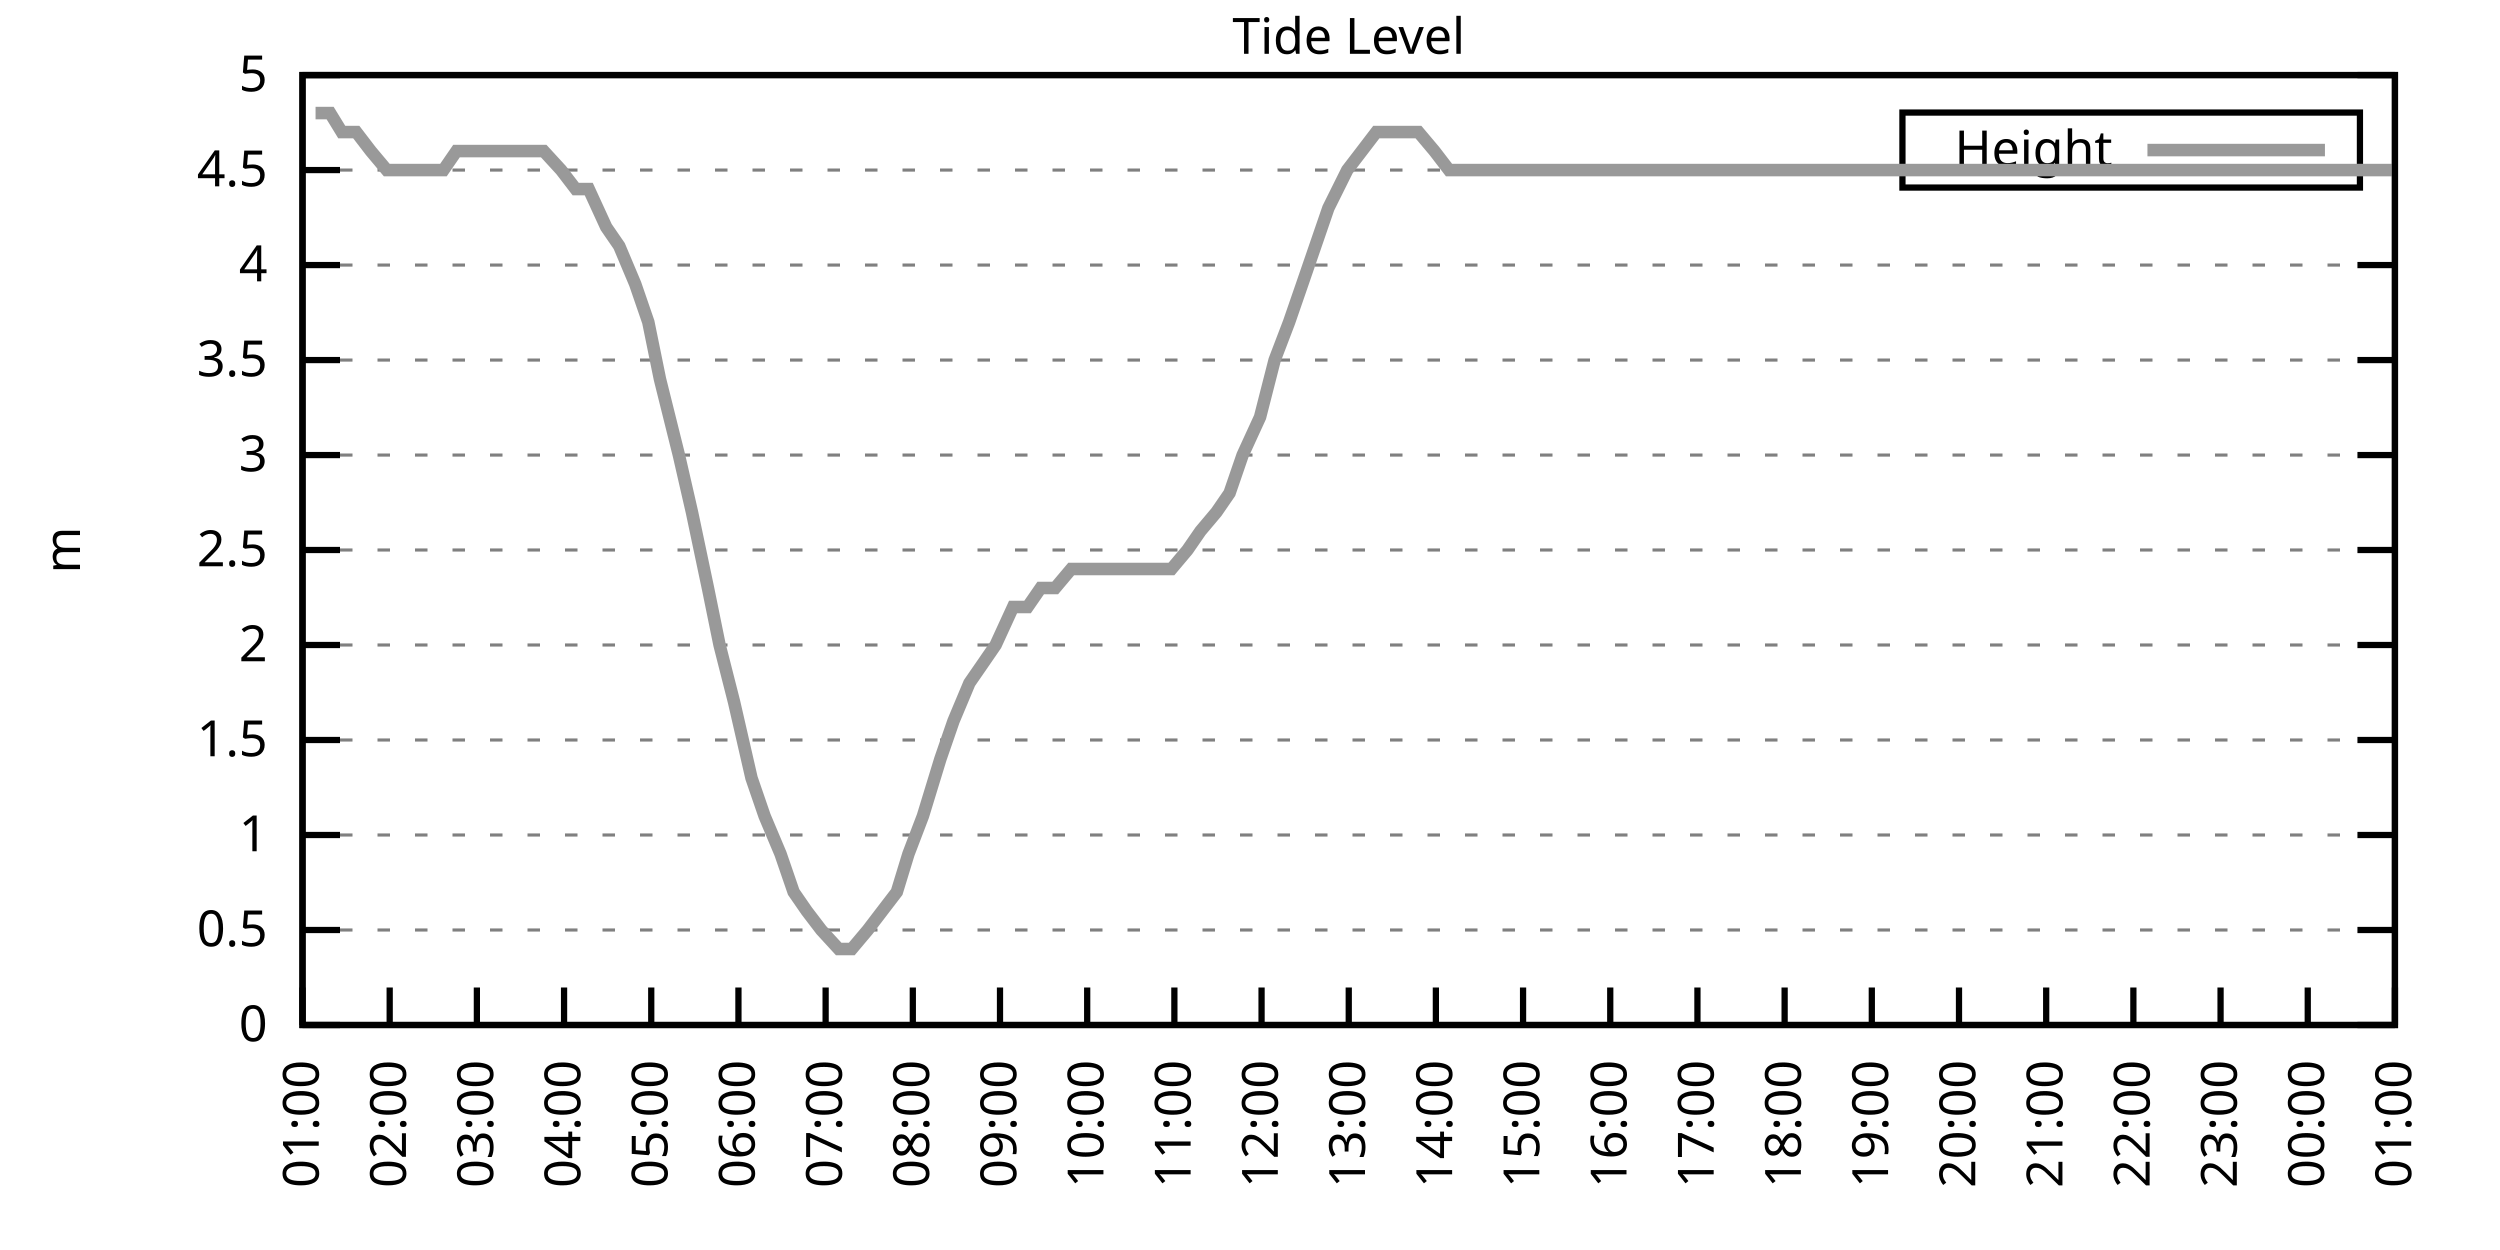
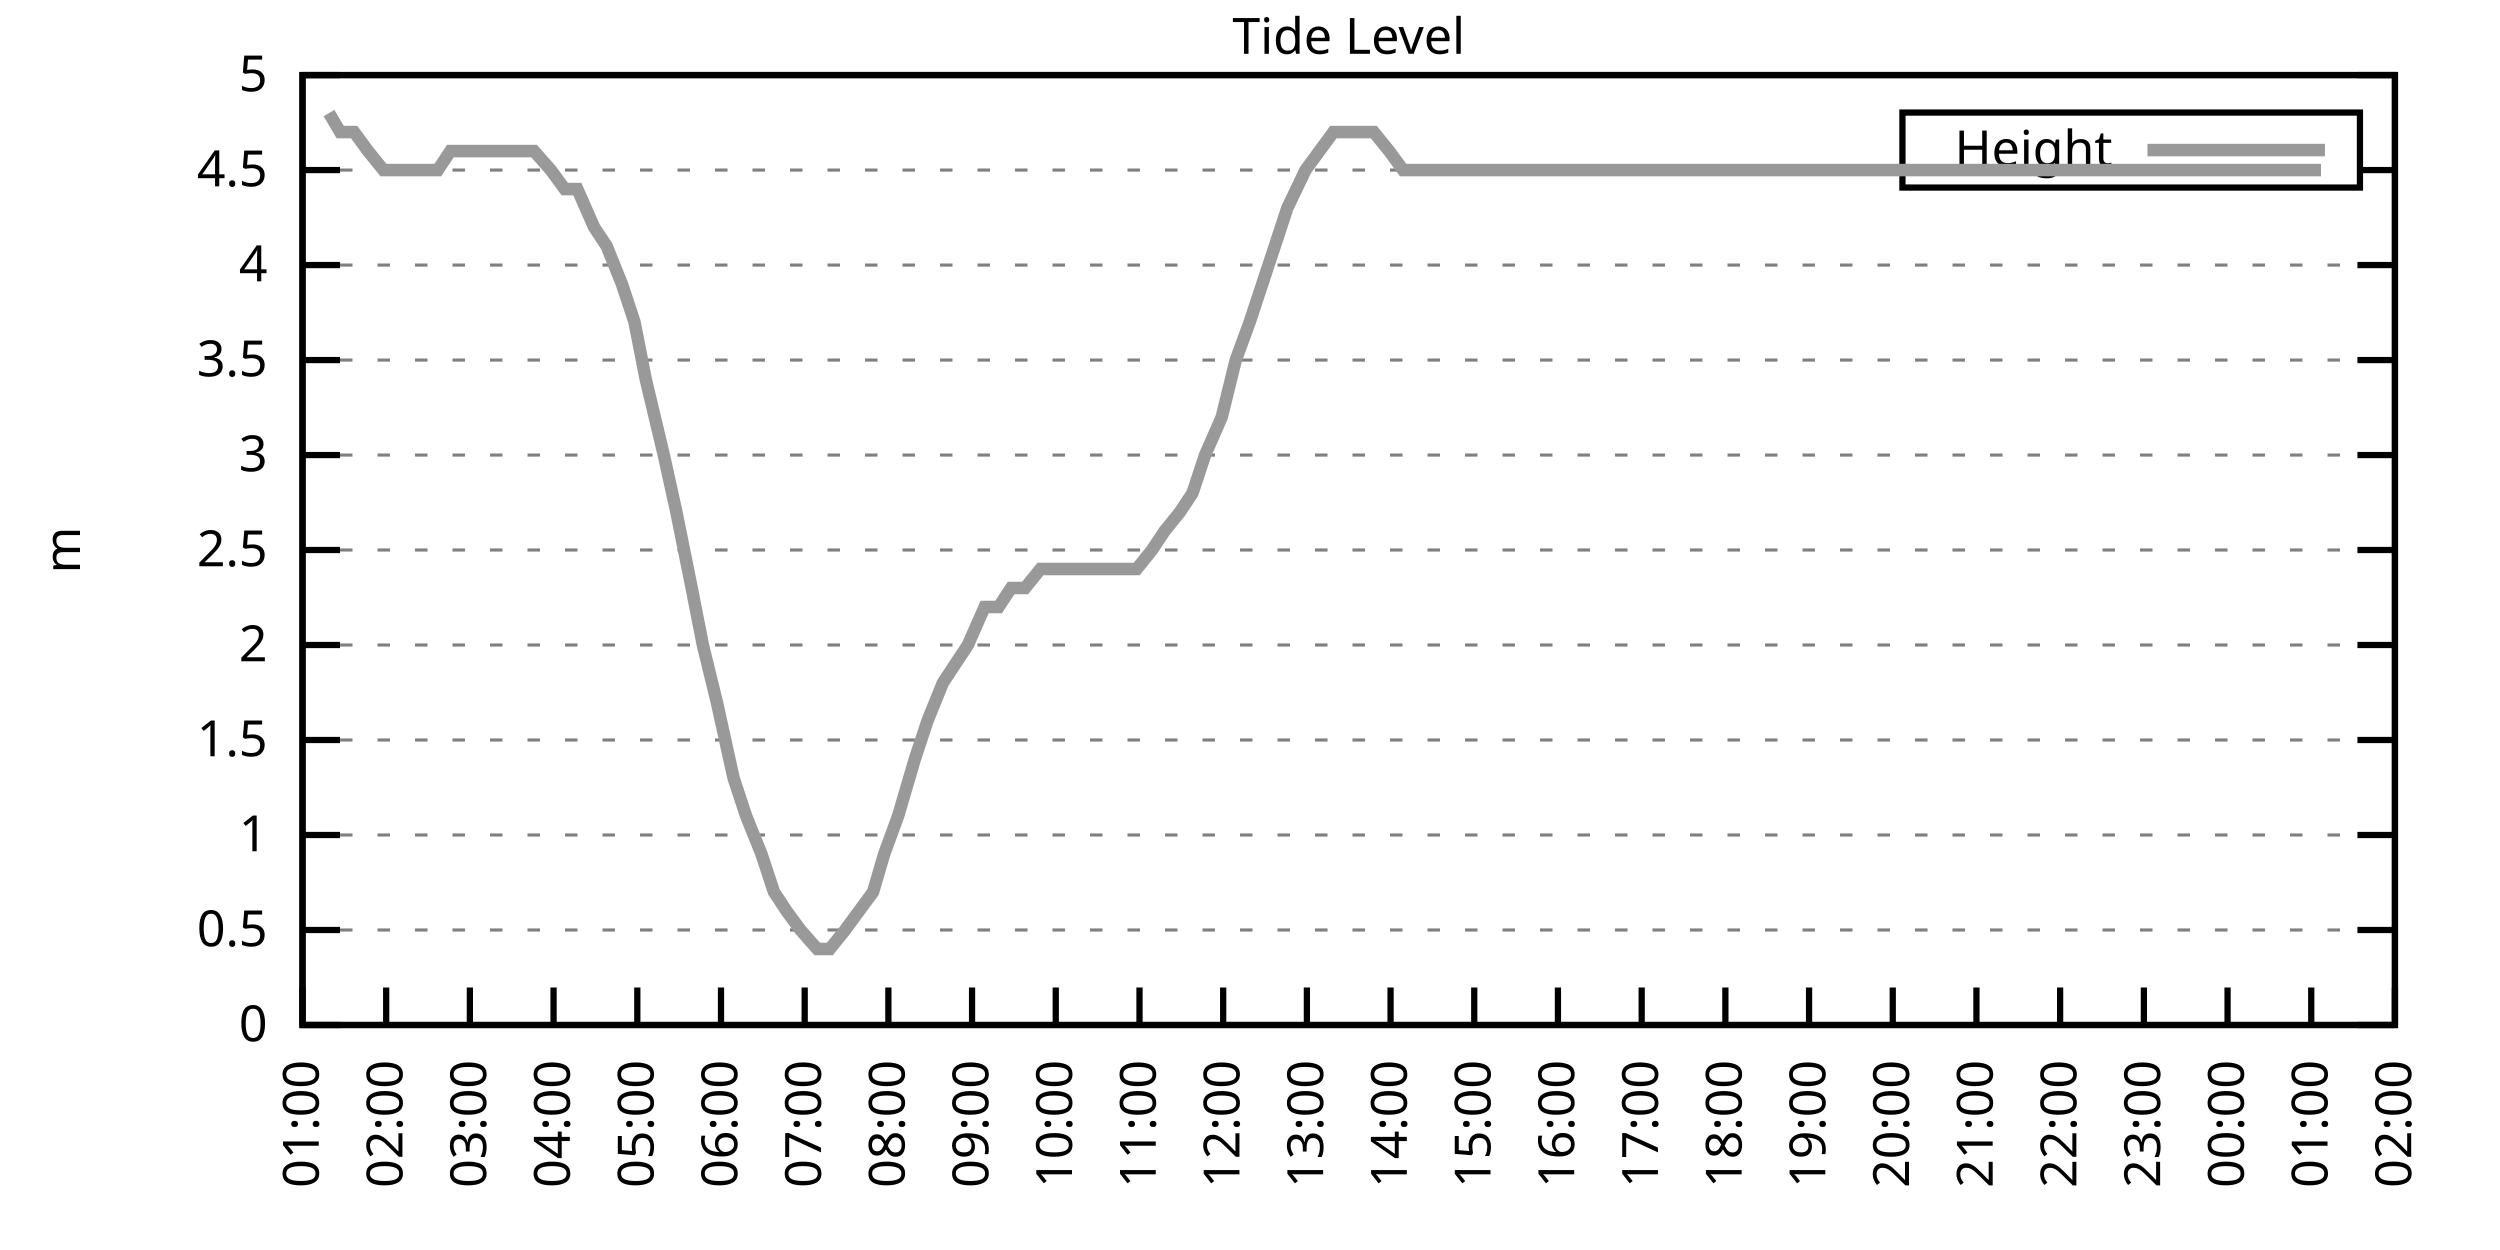
<svg xmlns="http://www.w3.org/2000/svg" xmlns:xlink="http://www.w3.org/1999/xlink" width="400" height="200" viewBox="0 0 400 200">
  <g id="gnuplot_canvas">
    <rect x="0" y="0" width="400" height="200" fill="none" />
    <defs>
      <circle id="gpDot" r="0.5" stroke-width="0.5" stroke="currentColor" />
      <path id="gpPt0" stroke-width="0.333" stroke="currentColor" d="M-1,0 h2 M0,-1 v2" />
      <path id="gpPt1" stroke-width="0.333" stroke="currentColor" d="M-1,-1 L1,1 M1,-1 L-1,1" />
      <path id="gpPt2" stroke-width="0.333" stroke="currentColor" d="M-1,0 L1,0 M0,-1 L0,1 M-1,-1 L1,1 M-1,1 L1,-1" />
      <rect id="gpPt3" stroke-width="0.333" stroke="currentColor" x="-1" y="-1" width="2" height="2" />
      <rect id="gpPt4" stroke-width="0.333" stroke="currentColor" fill="currentColor" x="-1" y="-1" width="2" height="2" />
      <circle id="gpPt5" stroke-width="0.333" stroke="currentColor" cx="0" cy="0" r="1" />
      <use xlink:href="#gpPt5" id="gpPt6" fill="currentColor" stroke="none" />
      <path id="gpPt7" stroke-width="0.333" stroke="currentColor" d="M0,-1.33 L-1.33,0.67 L1.33,0.67 z" />
      <use xlink:href="#gpPt7" id="gpPt8" fill="currentColor" stroke="none" />
      <use xlink:href="#gpPt7" id="gpPt9" stroke="currentColor" transform="rotate(180)" />
      <use xlink:href="#gpPt9" id="gpPt10" fill="currentColor" stroke="none" />
      <use xlink:href="#gpPt3" id="gpPt11" stroke="currentColor" transform="rotate(45)" />
      <use xlink:href="#gpPt11" id="gpPt12" fill="currentColor" stroke="none" />
      <path id="gpPt13" stroke-width="0.333" stroke="currentColor" d="M0,1.330 L1.265,0.411 L0.782,-1.067 L-0.782,-1.076 L-1.265,0.411 z" />
      <use xlink:href="#gpPt13" id="gpPt14" fill="currentColor" stroke="none" />
      <filter id="textbox" filterUnits="objectBoundingBox" x="0" y="0" height="1" width="1">
        <feFlood flood-color="white" flood-opacity="1" result="bgnd" />
        <feComposite in="SourceGraphic" in2="bgnd" operator="atop" />
      </filter>
      <filter id="greybox" filterUnits="objectBoundingBox" x="0" y="0" height="1" width="1">
        <feFlood flood-color="lightgrey" flood-opacity="1" result="grey" />
        <feComposite in="SourceGraphic" in2="grey" operator="atop" />
      </filter>
    </defs>
    <g fill="none" color="white" stroke="currentColor" stroke-width="1.00" stroke-linecap="butt" stroke-linejoin="miter">
</g>
    <g fill="none" color="black" stroke="currentColor" stroke-width="1.00" stroke-linecap="butt" stroke-linejoin="miter">
      <g stroke="none" shape-rendering="crispEdges">
        <polygon fill="rgb(255, 255, 255)" points="48.40,164.00 383.18,164.00 383.18,12.02 48.40,12.02 " />
      </g>
    </g>
    <g fill="none" color="black" stroke="currentColor" stroke-width="1.00" stroke-linecap="butt" stroke-linejoin="miter">
</g>
    <g fill="none" color="black" stroke="black" stroke-width="0.50" stroke-linecap="butt" stroke-linejoin="miter">
</g>
    <g fill="none" color="gray" stroke="currentColor" stroke-width="0.50" stroke-linecap="butt" stroke-linejoin="miter">
      <path stroke="gray" stroke-dasharray="2,4" class="gridline" d="M48.40,164.00 L383.19,164.00  " />
    </g>
    <g fill="none" color="gray" stroke="gray" stroke-width="1.00" stroke-linecap="butt" stroke-linejoin="miter">
</g>
    <g fill="none" color="black" stroke="currentColor" stroke-width="1.00" stroke-linecap="butt" stroke-linejoin="miter">
      <path stroke="black" d="M48.40,164.00 L54.40,164.00 M383.19,164.00 L377.19,164.00  " />
      <g transform="translate(42.80,166.60)" stroke="none" fill="black" font-family="Sans" font-size="8.00" text-anchor="end">
        <text>
          <tspan font-family="Sans"> 0</tspan>
        </text>
      </g>
    </g>
    <g fill="none" color="black" stroke="currentColor" stroke-width="1.00" stroke-linecap="butt" stroke-linejoin="miter">
</g>
    <g fill="none" color="black" stroke="black" stroke-width="0.50" stroke-linecap="butt" stroke-linejoin="miter">
</g>
    <g fill="none" color="gray" stroke="currentColor" stroke-width="0.50" stroke-linecap="butt" stroke-linejoin="miter">
      <path stroke="gray" stroke-dasharray="2,4" class="gridline" d="M48.40,148.80 L383.19,148.80  " />
    </g>
    <g fill="none" color="gray" stroke="gray" stroke-width="1.00" stroke-linecap="butt" stroke-linejoin="miter">
</g>
    <g fill="none" color="black" stroke="currentColor" stroke-width="1.00" stroke-linecap="butt" stroke-linejoin="miter">
      <path stroke="black" d="M48.40,148.80 L54.40,148.80 M383.19,148.80 L377.19,148.80  " />
      <g transform="translate(42.80,151.40)" stroke="none" fill="black" font-family="Sans" font-size="8.00" text-anchor="end">
        <text>
          <tspan font-family="Sans"> 0.5</tspan>
        </text>
      </g>
    </g>
    <g fill="none" color="black" stroke="currentColor" stroke-width="1.00" stroke-linecap="butt" stroke-linejoin="miter">
</g>
    <g fill="none" color="black" stroke="black" stroke-width="0.50" stroke-linecap="butt" stroke-linejoin="miter">
</g>
    <g fill="none" color="gray" stroke="currentColor" stroke-width="0.50" stroke-linecap="butt" stroke-linejoin="miter">
      <path stroke="gray" stroke-dasharray="2,4" class="gridline" d="M48.40,133.60 L383.19,133.60  " />
    </g>
    <g fill="none" color="gray" stroke="gray" stroke-width="1.00" stroke-linecap="butt" stroke-linejoin="miter">
</g>
    <g fill="none" color="black" stroke="currentColor" stroke-width="1.00" stroke-linecap="butt" stroke-linejoin="miter">
      <path stroke="black" d="M48.40,133.60 L54.40,133.60 M383.19,133.60 L377.19,133.60  " />
      <g transform="translate(42.80,136.20)" stroke="none" fill="black" font-family="Sans" font-size="8.00" text-anchor="end">
        <text>
          <tspan font-family="Sans"> 1</tspan>
        </text>
      </g>
    </g>
    <g fill="none" color="black" stroke="currentColor" stroke-width="1.00" stroke-linecap="butt" stroke-linejoin="miter">
</g>
    <g fill="none" color="black" stroke="black" stroke-width="0.50" stroke-linecap="butt" stroke-linejoin="miter">
</g>
    <g fill="none" color="gray" stroke="currentColor" stroke-width="0.50" stroke-linecap="butt" stroke-linejoin="miter">
      <path stroke="gray" stroke-dasharray="2,4" class="gridline" d="M48.40,118.40 L383.19,118.40  " />
    </g>
    <g fill="none" color="gray" stroke="gray" stroke-width="1.00" stroke-linecap="butt" stroke-linejoin="miter">
</g>
    <g fill="none" color="black" stroke="currentColor" stroke-width="1.00" stroke-linecap="butt" stroke-linejoin="miter">
      <path stroke="black" d="M48.40,118.40 L54.40,118.40 M383.19,118.40 L377.19,118.40  " />
      <g transform="translate(42.80,121.00)" stroke="none" fill="black" font-family="Sans" font-size="8.00" text-anchor="end">
        <text>
          <tspan font-family="Sans"> 1.5</tspan>
        </text>
      </g>
    </g>
    <g fill="none" color="black" stroke="currentColor" stroke-width="1.00" stroke-linecap="butt" stroke-linejoin="miter">
</g>
    <g fill="none" color="black" stroke="black" stroke-width="0.50" stroke-linecap="butt" stroke-linejoin="miter">
</g>
    <g fill="none" color="gray" stroke="currentColor" stroke-width="0.50" stroke-linecap="butt" stroke-linejoin="miter">
      <path stroke="gray" stroke-dasharray="2,4" class="gridline" d="M48.40,103.20 L383.19,103.20  " />
    </g>
    <g fill="none" color="gray" stroke="gray" stroke-width="1.00" stroke-linecap="butt" stroke-linejoin="miter">
</g>
    <g fill="none" color="black" stroke="currentColor" stroke-width="1.00" stroke-linecap="butt" stroke-linejoin="miter">
      <path stroke="black" d="M48.40,103.20 L54.40,103.20 M383.19,103.20 L377.19,103.20  " />
      <g transform="translate(42.80,105.80)" stroke="none" fill="black" font-family="Sans" font-size="8.00" text-anchor="end">
        <text>
          <tspan font-family="Sans"> 2</tspan>
        </text>
      </g>
    </g>
    <g fill="none" color="black" stroke="currentColor" stroke-width="1.00" stroke-linecap="butt" stroke-linejoin="miter">
</g>
    <g fill="none" color="black" stroke="black" stroke-width="0.50" stroke-linecap="butt" stroke-linejoin="miter">
</g>
    <g fill="none" color="gray" stroke="currentColor" stroke-width="0.50" stroke-linecap="butt" stroke-linejoin="miter">
      <path stroke="gray" stroke-dasharray="2,4" class="gridline" d="M48.40,88.00 L383.19,88.00  " />
    </g>
    <g fill="none" color="gray" stroke="gray" stroke-width="1.00" stroke-linecap="butt" stroke-linejoin="miter">
</g>
    <g fill="none" color="black" stroke="currentColor" stroke-width="1.00" stroke-linecap="butt" stroke-linejoin="miter">
      <path stroke="black" d="M48.40,88.00 L54.40,88.00 M383.19,88.00 L377.19,88.00  " />
      <g transform="translate(42.80,90.60)" stroke="none" fill="black" font-family="Sans" font-size="8.00" text-anchor="end">
        <text>
          <tspan font-family="Sans"> 2.5</tspan>
        </text>
      </g>
    </g>
    <g fill="none" color="black" stroke="currentColor" stroke-width="1.00" stroke-linecap="butt" stroke-linejoin="miter">
</g>
    <g fill="none" color="black" stroke="black" stroke-width="0.50" stroke-linecap="butt" stroke-linejoin="miter">
</g>
    <g fill="none" color="gray" stroke="currentColor" stroke-width="0.50" stroke-linecap="butt" stroke-linejoin="miter">
      <path stroke="gray" stroke-dasharray="2,4" class="gridline" d="M48.40,72.81 L383.19,72.81  " />
    </g>
    <g fill="none" color="gray" stroke="gray" stroke-width="1.00" stroke-linecap="butt" stroke-linejoin="miter">
</g>
    <g fill="none" color="black" stroke="currentColor" stroke-width="1.00" stroke-linecap="butt" stroke-linejoin="miter">
      <path stroke="black" d="M48.40,72.81 L54.40,72.81 M383.19,72.81 L377.19,72.81  " />
      <g transform="translate(42.80,75.41)" stroke="none" fill="black" font-family="Sans" font-size="8.00" text-anchor="end">
        <text>
          <tspan font-family="Sans"> 3</tspan>
        </text>
      </g>
    </g>
    <g fill="none" color="black" stroke="currentColor" stroke-width="1.00" stroke-linecap="butt" stroke-linejoin="miter">
</g>
    <g fill="none" color="black" stroke="black" stroke-width="0.50" stroke-linecap="butt" stroke-linejoin="miter">
</g>
    <g fill="none" color="gray" stroke="currentColor" stroke-width="0.50" stroke-linecap="butt" stroke-linejoin="miter">
      <path stroke="gray" stroke-dasharray="2,4" class="gridline" d="M48.40,57.61 L383.19,57.61  " />
    </g>
    <g fill="none" color="gray" stroke="gray" stroke-width="1.00" stroke-linecap="butt" stroke-linejoin="miter">
</g>
    <g fill="none" color="black" stroke="currentColor" stroke-width="1.00" stroke-linecap="butt" stroke-linejoin="miter">
      <path stroke="black" d="M48.40,57.61 L54.40,57.61 M383.19,57.61 L377.19,57.61  " />
      <g transform="translate(42.80,60.21)" stroke="none" fill="black" font-family="Sans" font-size="8.00" text-anchor="end">
        <text>
          <tspan font-family="Sans"> 3.5</tspan>
        </text>
      </g>
    </g>
    <g fill="none" color="black" stroke="currentColor" stroke-width="1.00" stroke-linecap="butt" stroke-linejoin="miter">
</g>
    <g fill="none" color="black" stroke="black" stroke-width="0.50" stroke-linecap="butt" stroke-linejoin="miter">
</g>
    <g fill="none" color="gray" stroke="currentColor" stroke-width="0.50" stroke-linecap="butt" stroke-linejoin="miter">
      <path stroke="gray" stroke-dasharray="2,4" class="gridline" d="M48.40,42.41 L383.19,42.41  " />
    </g>
    <g fill="none" color="gray" stroke="gray" stroke-width="1.00" stroke-linecap="butt" stroke-linejoin="miter">
</g>
    <g fill="none" color="black" stroke="currentColor" stroke-width="1.00" stroke-linecap="butt" stroke-linejoin="miter">
      <path stroke="black" d="M48.40,42.41 L54.40,42.41 M383.19,42.41 L377.19,42.41  " />
      <g transform="translate(42.80,45.01)" stroke="none" fill="black" font-family="Sans" font-size="8.00" text-anchor="end">
        <text>
          <tspan font-family="Sans"> 4</tspan>
        </text>
      </g>
    </g>
    <g fill="none" color="black" stroke="currentColor" stroke-width="1.00" stroke-linecap="butt" stroke-linejoin="miter">
</g>
    <g fill="none" color="black" stroke="black" stroke-width="0.50" stroke-linecap="butt" stroke-linejoin="miter">
</g>
    <g fill="none" color="gray" stroke="currentColor" stroke-width="0.50" stroke-linecap="butt" stroke-linejoin="miter">
      <path stroke="gray" stroke-dasharray="2,4" class="gridline" d="M48.40,27.21 L304.39,27.21 M377.59,27.21 L383.19,27.21  " />
    </g>
    <g fill="none" color="gray" stroke="gray" stroke-width="1.00" stroke-linecap="butt" stroke-linejoin="miter">
</g>
    <g fill="none" color="black" stroke="currentColor" stroke-width="1.00" stroke-linecap="butt" stroke-linejoin="miter">
      <path stroke="black" d="M48.40,27.21 L54.40,27.21 M383.19,27.21 L377.19,27.21  " />
      <g transform="translate(42.80,29.81)" stroke="none" fill="black" font-family="Sans" font-size="8.00" text-anchor="end">
        <text>
          <tspan font-family="Sans"> 4.5</tspan>
        </text>
      </g>
    </g>
    <g fill="none" color="black" stroke="currentColor" stroke-width="1.00" stroke-linecap="butt" stroke-linejoin="miter">
</g>
    <g fill="none" color="black" stroke="black" stroke-width="0.50" stroke-linecap="butt" stroke-linejoin="miter">
</g>
    <g fill="none" color="gray" stroke="currentColor" stroke-width="0.50" stroke-linecap="butt" stroke-linejoin="miter">
      <path stroke="gray" stroke-dasharray="2,4" class="gridline" d="M48.40,12.01 L383.19,12.01  " />
    </g>
    <g fill="none" color="gray" stroke="gray" stroke-width="1.00" stroke-linecap="butt" stroke-linejoin="miter">
</g>
    <g fill="none" color="black" stroke="currentColor" stroke-width="1.00" stroke-linecap="butt" stroke-linejoin="miter">
      <path stroke="black" d="M48.40,12.01 L54.40,12.01 M383.19,12.01 L377.19,12.01  " />
      <g transform="translate(42.80,14.61)" stroke="none" fill="black" font-family="Sans" font-size="8.00" text-anchor="end">
        <text>
          <tspan font-family="Sans"> 5</tspan>
        </text>
      </g>
    </g>
    <g fill="none" color="black" stroke="currentColor" stroke-width="1.00" stroke-linecap="butt" stroke-linejoin="miter">
      <path stroke="black" d="M48.40,164.00 L48.40,158.00  " />
      <g transform="translate(51.00,169.60) rotate(270.00)" stroke="none" fill="black" font-family="Sans" font-size="8.00" text-anchor="end">
        <text>
          <tspan font-family="Sans">01:00</tspan>
        </text>
      </g>
    </g>
    <g fill="none" color="black" stroke="currentColor" stroke-width="1.00" stroke-linecap="butt" stroke-linejoin="miter">
-       <path stroke="black" d="M62.35,164.00 L62.35,158.00  " />
-       <g transform="translate(64.95,169.60) rotate(270.00)" stroke="none" fill="black" font-family="Sans" font-size="8.00" text-anchor="end">
+       <path stroke="black" d="M61.79,164.00 L61.79,158.00  " />
+       <g transform="translate(64.39,169.60) rotate(270.00)" stroke="none" fill="black" font-family="Sans" font-size="8.00" text-anchor="end">
        <text>
          <tspan font-family="Sans">02:00</tspan>
        </text>
      </g>
    </g>
    <g fill="none" color="black" stroke="currentColor" stroke-width="1.00" stroke-linecap="butt" stroke-linejoin="miter">
-       <path stroke="black" d="M76.30,164.00 L76.30,158.00  " />
-       <g transform="translate(78.90,169.60) rotate(270.00)" stroke="none" fill="black" font-family="Sans" font-size="8.00" text-anchor="end">
+       <path stroke="black" d="M75.18,164.00 L75.18,158.00  " />
+       <g transform="translate(77.78,169.60) rotate(270.00)" stroke="none" fill="black" font-family="Sans" font-size="8.00" text-anchor="end">
        <text>
          <tspan font-family="Sans">03:00</tspan>
        </text>
      </g>
    </g>
    <g fill="none" color="black" stroke="currentColor" stroke-width="1.00" stroke-linecap="butt" stroke-linejoin="miter">
-       <path stroke="black" d="M90.25,164.00 L90.25,158.00  " />
-       <g transform="translate(92.85,169.60) rotate(270.00)" stroke="none" fill="black" font-family="Sans" font-size="8.00" text-anchor="end">
+       <path stroke="black" d="M88.57,164.00 L88.57,158.00  " />
+       <g transform="translate(91.17,169.60) rotate(270.00)" stroke="none" fill="black" font-family="Sans" font-size="8.00" text-anchor="end">
        <text>
          <tspan font-family="Sans">04:00</tspan>
        </text>
      </g>
    </g>
    <g fill="none" color="black" stroke="currentColor" stroke-width="1.00" stroke-linecap="butt" stroke-linejoin="miter">
-       <path stroke="black" d="M104.20,164.00 L104.20,158.00  " />
-       <g transform="translate(106.80,169.60) rotate(270.00)" stroke="none" fill="black" font-family="Sans" font-size="8.00" text-anchor="end">
+       <path stroke="black" d="M101.97,164.00 L101.97,158.00  " />
+       <g transform="translate(104.57,169.60) rotate(270.00)" stroke="none" fill="black" font-family="Sans" font-size="8.00" text-anchor="end">
        <text>
          <tspan font-family="Sans">05:00</tspan>
        </text>
      </g>
    </g>
    <g fill="none" color="black" stroke="currentColor" stroke-width="1.00" stroke-linecap="butt" stroke-linejoin="miter">
-       <path stroke="black" d="M118.15,164.00 L118.15,158.00  " />
-       <g transform="translate(120.75,169.60) rotate(270.00)" stroke="none" fill="black" font-family="Sans" font-size="8.00" text-anchor="end">
+       <path stroke="black" d="M115.36,164.00 L115.36,158.00  " />
+       <g transform="translate(117.96,169.60) rotate(270.00)" stroke="none" fill="black" font-family="Sans" font-size="8.00" text-anchor="end">
        <text>
          <tspan font-family="Sans">06:00</tspan>
        </text>
      </g>
    </g>
    <g fill="none" color="black" stroke="currentColor" stroke-width="1.00" stroke-linecap="butt" stroke-linejoin="miter">
-       <path stroke="black" d="M132.10,164.00 L132.10,158.00  " />
-       <g transform="translate(134.70,169.60) rotate(270.00)" stroke="none" fill="black" font-family="Sans" font-size="8.00" text-anchor="end">
+       <path stroke="black" d="M128.75,164.00 L128.75,158.00  " />
+       <g transform="translate(131.35,169.60) rotate(270.00)" stroke="none" fill="black" font-family="Sans" font-size="8.00" text-anchor="end">
        <text>
          <tspan font-family="Sans">07:00</tspan>
        </text>
      </g>
    </g>
    <g fill="none" color="black" stroke="currentColor" stroke-width="1.00" stroke-linecap="butt" stroke-linejoin="miter">
-       <path stroke="black" d="M146.05,164.00 L146.05,158.00  " />
-       <g transform="translate(148.65,169.60) rotate(270.00)" stroke="none" fill="black" font-family="Sans" font-size="8.00" text-anchor="end">
+       <path stroke="black" d="M142.14,164.00 L142.14,158.00  " />
+       <g transform="translate(144.74,169.60) rotate(270.00)" stroke="none" fill="black" font-family="Sans" font-size="8.00" text-anchor="end">
        <text>
          <tspan font-family="Sans">08:00</tspan>
        </text>
      </g>
    </g>
    <g fill="none" color="black" stroke="currentColor" stroke-width="1.00" stroke-linecap="butt" stroke-linejoin="miter">
-       <path stroke="black" d="M160.00,164.00 L160.00,158.00  " />
-       <g transform="translate(162.60,169.60) rotate(270.00)" stroke="none" fill="black" font-family="Sans" font-size="8.00" text-anchor="end">
+       <path stroke="black" d="M155.53,164.00 L155.53,158.00  " />
+       <g transform="translate(158.13,169.60) rotate(270.00)" stroke="none" fill="black" font-family="Sans" font-size="8.00" text-anchor="end">
        <text>
          <tspan font-family="Sans">09:00</tspan>
        </text>
      </g>
    </g>
    <g fill="none" color="black" stroke="currentColor" stroke-width="1.00" stroke-linecap="butt" stroke-linejoin="miter">
-       <path stroke="black" d="M173.95,164.00 L173.95,158.00  " />
-       <g transform="translate(176.55,169.60) rotate(270.00)" stroke="none" fill="black" font-family="Sans" font-size="8.00" text-anchor="end">
+       <path stroke="black" d="M168.92,164.00 L168.92,158.00  " />
+       <g transform="translate(171.52,169.60) rotate(270.00)" stroke="none" fill="black" font-family="Sans" font-size="8.00" text-anchor="end">
        <text>
          <tspan font-family="Sans">10:00</tspan>
        </text>
      </g>
    </g>
    <g fill="none" color="black" stroke="currentColor" stroke-width="1.00" stroke-linecap="butt" stroke-linejoin="miter">
-       <path stroke="black" d="M187.90,164.00 L187.90,158.00  " />
-       <g transform="translate(190.50,169.60) rotate(270.00)" stroke="none" fill="black" font-family="Sans" font-size="8.00" text-anchor="end">
+       <path stroke="black" d="M182.32,164.00 L182.32,158.00  " />
+       <g transform="translate(184.92,169.60) rotate(270.00)" stroke="none" fill="black" font-family="Sans" font-size="8.00" text-anchor="end">
        <text>
          <tspan font-family="Sans">11:00</tspan>
        </text>
      </g>
    </g>
    <g fill="none" color="black" stroke="currentColor" stroke-width="1.00" stroke-linecap="butt" stroke-linejoin="miter">
-       <path stroke="black" d="M201.85,164.00 L201.85,158.00  " />
-       <g transform="translate(204.45,169.60) rotate(270.00)" stroke="none" fill="black" font-family="Sans" font-size="8.00" text-anchor="end">
+       <path stroke="black" d="M195.71,164.00 L195.71,158.00  " />
+       <g transform="translate(198.31,169.60) rotate(270.00)" stroke="none" fill="black" font-family="Sans" font-size="8.00" text-anchor="end">
        <text>
          <tspan font-family="Sans">12:00</tspan>
        </text>
      </g>
    </g>
    <g fill="none" color="black" stroke="currentColor" stroke-width="1.00" stroke-linecap="butt" stroke-linejoin="miter">
-       <path stroke="black" d="M215.80,164.00 L215.80,158.00  " />
-       <g transform="translate(218.40,169.60) rotate(270.00)" stroke="none" fill="black" font-family="Sans" font-size="8.00" text-anchor="end">
+       <path stroke="black" d="M209.10,164.00 L209.10,158.00  " />
+       <g transform="translate(211.70,169.60) rotate(270.00)" stroke="none" fill="black" font-family="Sans" font-size="8.00" text-anchor="end">
        <text>
          <tspan font-family="Sans">13:00</tspan>
        </text>
      </g>
    </g>
    <g fill="none" color="black" stroke="currentColor" stroke-width="1.00" stroke-linecap="butt" stroke-linejoin="miter">
-       <path stroke="black" d="M229.74,164.00 L229.74,158.00  " />
-       <g transform="translate(232.34,169.60) rotate(270.00)" stroke="none" fill="black" font-family="Sans" font-size="8.00" text-anchor="end">
+       <path stroke="black" d="M222.49,164.00 L222.49,158.00  " />
+       <g transform="translate(225.09,169.60) rotate(270.00)" stroke="none" fill="black" font-family="Sans" font-size="8.00" text-anchor="end">
        <text>
          <tspan font-family="Sans">14:00</tspan>
        </text>
      </g>
    </g>
    <g fill="none" color="black" stroke="currentColor" stroke-width="1.00" stroke-linecap="butt" stroke-linejoin="miter">
-       <path stroke="black" d="M243.69,164.00 L243.69,158.00  " />
-       <g transform="translate(246.29,169.60) rotate(270.00)" stroke="none" fill="black" font-family="Sans" font-size="8.00" text-anchor="end">
+       <path stroke="black" d="M235.88,164.00 L235.88,158.00  " />
+       <g transform="translate(238.48,169.60) rotate(270.00)" stroke="none" fill="black" font-family="Sans" font-size="8.00" text-anchor="end">
        <text>
          <tspan font-family="Sans">15:00</tspan>
        </text>
      </g>
    </g>
    <g fill="none" color="black" stroke="currentColor" stroke-width="1.00" stroke-linecap="butt" stroke-linejoin="miter">
-       <path stroke="black" d="M257.64,164.00 L257.64,158.00  " />
-       <g transform="translate(260.24,169.60) rotate(270.00)" stroke="none" fill="black" font-family="Sans" font-size="8.00" text-anchor="end">
+       <path stroke="black" d="M249.27,164.00 L249.27,158.00  " />
+       <g transform="translate(251.87,169.60) rotate(270.00)" stroke="none" fill="black" font-family="Sans" font-size="8.00" text-anchor="end">
        <text>
          <tspan font-family="Sans">16:00</tspan>
        </text>
      </g>
    </g>
    <g fill="none" color="black" stroke="currentColor" stroke-width="1.00" stroke-linecap="butt" stroke-linejoin="miter">
-       <path stroke="black" d="M271.59,164.00 L271.59,158.00  " />
-       <g transform="translate(274.19,169.60) rotate(270.00)" stroke="none" fill="black" font-family="Sans" font-size="8.00" text-anchor="end">
+       <path stroke="black" d="M262.67,164.00 L262.67,158.00  " />
+       <g transform="translate(265.27,169.60) rotate(270.00)" stroke="none" fill="black" font-family="Sans" font-size="8.00" text-anchor="end">
        <text>
          <tspan font-family="Sans">17:00</tspan>
        </text>
      </g>
    </g>
    <g fill="none" color="black" stroke="currentColor" stroke-width="1.00" stroke-linecap="butt" stroke-linejoin="miter">
-       <path stroke="black" d="M285.54,164.00 L285.54,158.00  " />
-       <g transform="translate(288.14,169.60) rotate(270.00)" stroke="none" fill="black" font-family="Sans" font-size="8.00" text-anchor="end">
+       <path stroke="black" d="M276.06,164.00 L276.06,158.00  " />
+       <g transform="translate(278.66,169.60) rotate(270.00)" stroke="none" fill="black" font-family="Sans" font-size="8.00" text-anchor="end">
        <text>
          <tspan font-family="Sans">18:00</tspan>
        </text>
      </g>
    </g>
    <g fill="none" color="black" stroke="currentColor" stroke-width="1.00" stroke-linecap="butt" stroke-linejoin="miter">
-       <path stroke="black" d="M299.49,164.00 L299.49,158.00  " />
-       <g transform="translate(302.09,169.60) rotate(270.00)" stroke="none" fill="black" font-family="Sans" font-size="8.00" text-anchor="end">
+       <path stroke="black" d="M289.45,164.00 L289.45,158.00  " />
+       <g transform="translate(292.05,169.60) rotate(270.00)" stroke="none" fill="black" font-family="Sans" font-size="8.00" text-anchor="end">
        <text>
          <tspan font-family="Sans">19:00</tspan>
        </text>
      </g>
    </g>
    <g fill="none" color="black" stroke="currentColor" stroke-width="1.00" stroke-linecap="butt" stroke-linejoin="miter">
-       <path stroke="black" d="M313.44,164.00 L313.44,158.00  " />
-       <g transform="translate(316.04,169.60) rotate(270.00)" stroke="none" fill="black" font-family="Sans" font-size="8.00" text-anchor="end">
+       <path stroke="black" d="M302.84,164.00 L302.84,158.00  " />
+       <g transform="translate(305.44,169.60) rotate(270.00)" stroke="none" fill="black" font-family="Sans" font-size="8.00" text-anchor="end">
        <text>
          <tspan font-family="Sans">20:00</tspan>
        </text>
      </g>
    </g>
    <g fill="none" color="black" stroke="currentColor" stroke-width="1.00" stroke-linecap="butt" stroke-linejoin="miter">
-       <path stroke="black" d="M327.39,164.00 L327.39,158.00  " />
-       <g transform="translate(329.99,169.60) rotate(270.00)" stroke="none" fill="black" font-family="Sans" font-size="8.00" text-anchor="end">
+       <path stroke="black" d="M316.23,164.00 L316.23,158.00  " />
+       <g transform="translate(318.83,169.60) rotate(270.00)" stroke="none" fill="black" font-family="Sans" font-size="8.00" text-anchor="end">
        <text>
          <tspan font-family="Sans">21:00</tspan>
        </text>
      </g>
    </g>
    <g fill="none" color="black" stroke="currentColor" stroke-width="1.00" stroke-linecap="butt" stroke-linejoin="miter">
-       <path stroke="black" d="M341.34,164.00 L341.34,158.00  " />
-       <g transform="translate(343.94,169.60) rotate(270.00)" stroke="none" fill="black" font-family="Sans" font-size="8.00" text-anchor="end">
+       <path stroke="black" d="M329.62,164.00 L329.62,158.00  " />
+       <g transform="translate(332.22,169.60) rotate(270.00)" stroke="none" fill="black" font-family="Sans" font-size="8.00" text-anchor="end">
        <text>
          <tspan font-family="Sans">22:00</tspan>
        </text>
      </g>
    </g>
    <g fill="none" color="black" stroke="currentColor" stroke-width="1.00" stroke-linecap="butt" stroke-linejoin="miter">
-       <path stroke="black" d="M355.29,164.00 L355.29,158.00  " />
-       <g transform="translate(357.89,169.60) rotate(270.00)" stroke="none" fill="black" font-family="Sans" font-size="8.00" text-anchor="end">
+       <path stroke="black" d="M343.02,164.00 L343.02,158.00  " />
+       <g transform="translate(345.62,169.60) rotate(270.00)" stroke="none" fill="black" font-family="Sans" font-size="8.00" text-anchor="end">
        <text>
          <tspan font-family="Sans">23:00</tspan>
        </text>
      </g>
    </g>
    <g fill="none" color="black" stroke="currentColor" stroke-width="1.00" stroke-linecap="butt" stroke-linejoin="miter">
-       <path stroke="black" d="M369.24,164.00 L369.24,158.00  " />
-       <g transform="translate(371.84,169.60) rotate(270.00)" stroke="none" fill="black" font-family="Sans" font-size="8.00" text-anchor="end">
+       <path stroke="black" d="M356.41,164.00 L356.41,158.00  " />
+       <g transform="translate(359.01,169.60) rotate(270.00)" stroke="none" fill="black" font-family="Sans" font-size="8.00" text-anchor="end">
        <text>
          <tspan font-family="Sans">00:00</tspan>
+         </text>
+       </g>
+     </g>
+     <g fill="none" color="black" stroke="currentColor" stroke-width="1.00" stroke-linecap="butt" stroke-linejoin="miter">
+       <path stroke="black" d="M369.80,164.00 L369.80,158.00  " />
+       <g transform="translate(372.40,169.60) rotate(270.00)" stroke="none" fill="black" font-family="Sans" font-size="8.00" text-anchor="end">
+         <text>
+           <tspan font-family="Sans">01:00</tspan>
        </text>
      </g>
    </g>
    <g fill="none" color="black" stroke="currentColor" stroke-width="1.00" stroke-linecap="butt" stroke-linejoin="miter">
      <path stroke="black" d="M383.19,164.00 L383.19,158.00  " />
      <g transform="translate(385.79,169.60) rotate(270.00)" stroke="none" fill="black" font-family="Sans" font-size="8.00" text-anchor="end">
        <text>
-           <tspan font-family="Sans">01:00</tspan>
+           <tspan font-family="Sans">02:00</tspan>
        </text>
      </g>
    </g>
    <g fill="none" color="black" stroke="currentColor" stroke-width="1.00" stroke-linecap="butt" stroke-linejoin="miter">
</g>
    <g fill="none" color="black" stroke="currentColor" stroke-width="1.00" stroke-linecap="butt" stroke-linejoin="miter">
      <path stroke="black" d="M48.40,12.01 L48.40,164.00 L383.19,164.00 L383.19,12.01 L48.40,12.01 Z  " />
    </g>
    <g fill="none" color="black" stroke="currentColor" stroke-width="1.00" stroke-linecap="butt" stroke-linejoin="miter">
</g>
    <g fill="none" color="black" stroke="currentColor" stroke-width="1.00" stroke-linecap="butt" stroke-linejoin="miter">
      <path stroke="black" d="M304.39,30.01 L304.39,18.01 L377.59,18.01 L377.59,30.01 L304.39,30.01 Z  " />
    </g>
    <g id="Tide_level_plot_1">
      <g fill="none" color="white" stroke="black" stroke-width="2.00" stroke-linecap="butt" stroke-linejoin="miter">
</g>
      <g fill="none" color="black" stroke="currentColor" stroke-width="2.00" stroke-linecap="butt" stroke-linejoin="miter">
        <g transform="translate(337.99,26.61)" stroke="none" fill="black" font-family="Sans" font-size="8.00" text-anchor="end">
          <text>
            <tspan font-family="Sans">Height</tspan>
          </text>
        </g>
      </g>
      <g fill="none" color="black" stroke="currentColor" stroke-width="2.00" stroke-linecap="butt" stroke-linejoin="miter">
-         <path stroke="rgb(153, 153, 153)" d="M343.59,24.01 L371.99,24.01 M50.49,18.09 L52.82,18.09 L54.68,21.13 L57.00,21.13 L59.33,24.17 L61.88,27.21   L63.74,27.21 L66.53,27.21 L68.86,27.21 L70.95,27.21 L73.04,24.17 L75.83,24.17 L78.39,24.17 L80.48,24.17   L83.04,24.17 L85.37,24.17 L86.99,24.17 L89.78,27.21 L92.11,30.25 L94.20,30.25 L96.99,36.33 L99.08,39.37   L101.64,45.45 L103.73,51.53 L105.59,60.65 L108.62,72.81 L110.71,81.93 L113.27,94.08 L115.13,103.20 L117.45,112.32   L120.24,124.48 L122.33,130.56 L124.89,136.64 L126.98,142.72 L129.08,145.76 L131.40,148.80 L134.19,151.84 L136.28,151.84   L138.84,148.80 L141.16,145.76 L143.49,142.72 L145.35,136.64 L147.67,130.56 L150.46,121.44 L152.56,115.36 L155.11,109.28   L157.21,106.24 L159.30,103.20 L162.09,97.12 L164.41,97.12 L166.51,94.08 L168.83,94.08 L171.39,91.04 L173.25,91.04   L176.04,91.04 L178.13,91.04 L180.22,91.04 L183.01,91.04 L184.87,91.04 L187.43,91.04 L189.99,88.00 L192.08,84.97   L194.64,81.93 L196.73,78.89 L198.82,72.81 L201.61,66.73 L203.94,57.61 L206.26,51.53 L208.36,45.45 L210.45,39.37   L212.54,33.29 L215.56,27.21 L217.89,24.17 L220.21,21.13 L222.54,21.13 L224.63,21.13 L226.95,21.13 L229.51,24.17   L231.84,27.21 L233.93,27.21 L236.49,27.21 L238.35,27.21 L241.14,27.21 L243.00,27.21 L245.79,27.21 L247.65,27.21   L250.44,27.21 L252.30,27.21 L255.09,27.21 L256.95,27.21 L259.50,27.21 L261.60,27.21 L264.15,27.21 L266.71,27.21   L268.80,27.21 L271.36,27.21 L273.45,27.21 L276.01,27.21 L277.87,27.21 L280.43,27.21 L282.75,27.21 L285.08,27.21   L287.17,27.21 L289.96,27.21 L292.05,27.21 L294.61,27.21 L296.70,27.21 L299.03,27.21 L301.58,27.21 L303.68,27.21   L305.77,27.21 L308.56,27.21 L310.65,27.21 L313.21,27.21 L315.07,27.21 L317.63,27.21 L320.18,27.21 L322.04,27.21   L324.60,27.21 L326.69,27.21 L329.48,27.21 L331.34,27.21 L333.67,27.21 L336.46,27.21 L338.32,27.21 L340.88,27.21   L343.20,27.21 L345.76,27.21 L347.62,27.21 L350.18,27.21 L352.50,27.21 L355.06,27.21 L357.38,27.21 L359.48,27.21   L361.80,27.21 L364.36,27.21 L366.68,27.21 L369.01,27.21 L371.10,27.21 L373.66,27.21 L375.52,27.21 L378.31,27.21   L380.40,27.21 L382.96,27.21  " />
+         <path stroke="rgb(153, 153, 153)" d="M343.59,24.01 L371.99,24.01 M52.64,18.09 L54.43,21.13 L56.66,21.13 L58.89,24.17 L61.35,27.21 L63.13,27.21   L65.81,27.21 L68.04,27.21 L70.05,27.21 L72.06,24.17 L74.74,24.17 L77.19,24.17 L79.20,24.17 L81.66,24.17   L83.89,24.17 L85.45,24.17 L88.13,27.21 L90.36,30.25 L92.37,30.25 L95.05,36.33 L97.06,39.37 L99.51,45.45   L101.52,51.53 L103.31,60.65 L106.21,72.81 L108.22,81.93 L110.67,94.08 L112.46,103.20 L114.69,112.32 L117.37,124.48   L119.38,130.56 L121.83,136.64 L123.84,142.72 L125.85,145.76 L128.08,148.80 L130.76,151.84 L132.77,151.84 L135.22,148.80   L137.45,145.76 L139.69,142.72 L141.47,136.64 L143.70,130.56 L146.38,121.44 L148.39,115.36 L150.85,109.28 L152.85,106.24   L154.86,103.20 L157.54,97.12 L159.77,97.12 L161.78,94.08 L164.01,94.08 L166.47,91.04 L168.25,91.04 L170.93,91.04   L172.94,91.04 L174.95,91.04 L177.63,91.04 L179.41,91.04 L181.87,91.04 L184.32,88.00 L186.33,84.97 L188.79,81.93   L190.80,78.89 L192.81,72.81 L195.48,66.73 L197.72,57.61 L199.95,51.53 L201.96,45.45 L203.97,39.37 L205.97,33.29   L208.88,27.21 L211.11,24.17 L213.34,21.13 L215.57,21.13 L217.58,21.13 L219.81,21.13 L222.27,24.17 L224.50,27.21   L226.51,27.21 L228.96,27.21 L230.75,27.21 L233.43,27.21 L235.21,27.21 L237.89,27.21 L239.68,27.21 L242.36,27.21   L244.14,27.21 L246.82,27.21 L248.60,27.21 L251.06,27.21 L253.07,27.21 L255.52,27.21 L257.98,27.21 L259.99,27.21   L262.44,27.21 L264.45,27.21 L266.91,27.21 L268.69,27.21 L271.15,27.21 L273.38,27.21 L275.61,27.21 L277.62,27.21   L280.30,27.21 L282.31,27.21 L284.76,27.21 L286.77,27.21 L289.00,27.21 L291.46,27.21 L293.47,27.21 L295.48,27.21   L298.15,27.21 L300.16,27.21 L302.62,27.21 L304.40,27.21 L306.86,27.21 L309.31,27.21 L311.10,27.21 L313.55,27.21   L315.56,27.21 L318.24,27.21 L320.03,27.21 L322.26,27.21 L324.94,27.21 L326.72,27.21 L329.18,27.21 L331.41,27.21   L333.86,27.21 L335.65,27.21 L338.10,27.21 L340.34,27.21 L342.79,27.21 L345.02,27.21 L347.03,27.21 L349.26,27.21   L351.72,27.21 L353.95,27.21 L356.18,27.21 L358.19,27.21 L360.65,27.21 L362.43,27.21 L365.11,27.21 L367.12,27.21   L369.58,27.21 L371.36,27.21  " />
      </g>
    </g>
    <g fill="none" color="black" stroke="currentColor" stroke-width="2.00" stroke-linecap="butt" stroke-linejoin="miter">
</g>
    <g fill="none" color="black" stroke="black" stroke-width="1.00" stroke-linecap="butt" stroke-linejoin="miter">
</g>
    <g fill="none" color="black" stroke="currentColor" stroke-width="1.00" stroke-linecap="butt" stroke-linejoin="miter">
      <path stroke="black" d="M48.40,12.01 L48.40,164.00 L383.19,164.00 L383.19,12.01 L48.40,12.01 Z  " />
      <g transform="translate(12.80,88.01) rotate(270.00)" stroke="none" fill="black" font-family="Sans" font-size="8.00" text-anchor="middle">
        <text>
          <tspan font-family="Sans">m</tspan>
        </text>
      </g>
    </g>
    <g fill="none" color="black" stroke="currentColor" stroke-width="1.00" stroke-linecap="butt" stroke-linejoin="miter">
</g>
    <g fill="none" color="black" stroke="currentColor" stroke-width="1.00" stroke-linecap="butt" stroke-linejoin="miter">
      <g transform="translate(215.79,8.61)" stroke="none" fill="black" font-family="Sans" font-size="8.00" text-anchor="middle">
        <text>
          <tspan font-family="Sans">Tide Level</tspan>
        </text>
      </g>
    </g>
    <g fill="none" color="black" stroke="currentColor" stroke-width="1.00" stroke-linecap="butt" stroke-linejoin="miter">
</g>
  </g>
</svg>
